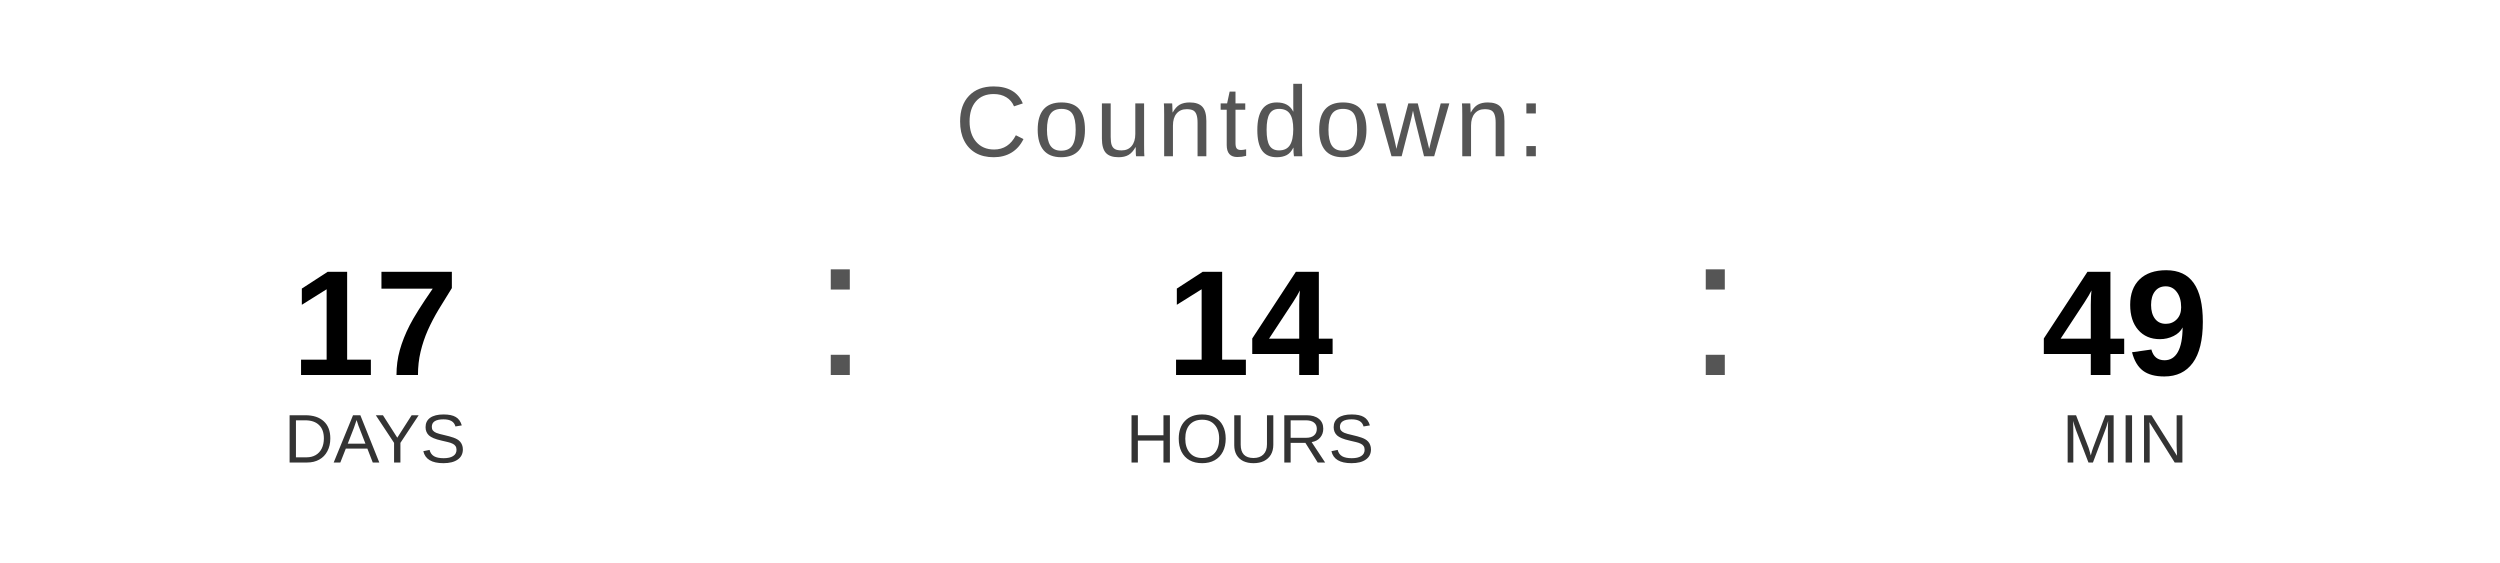
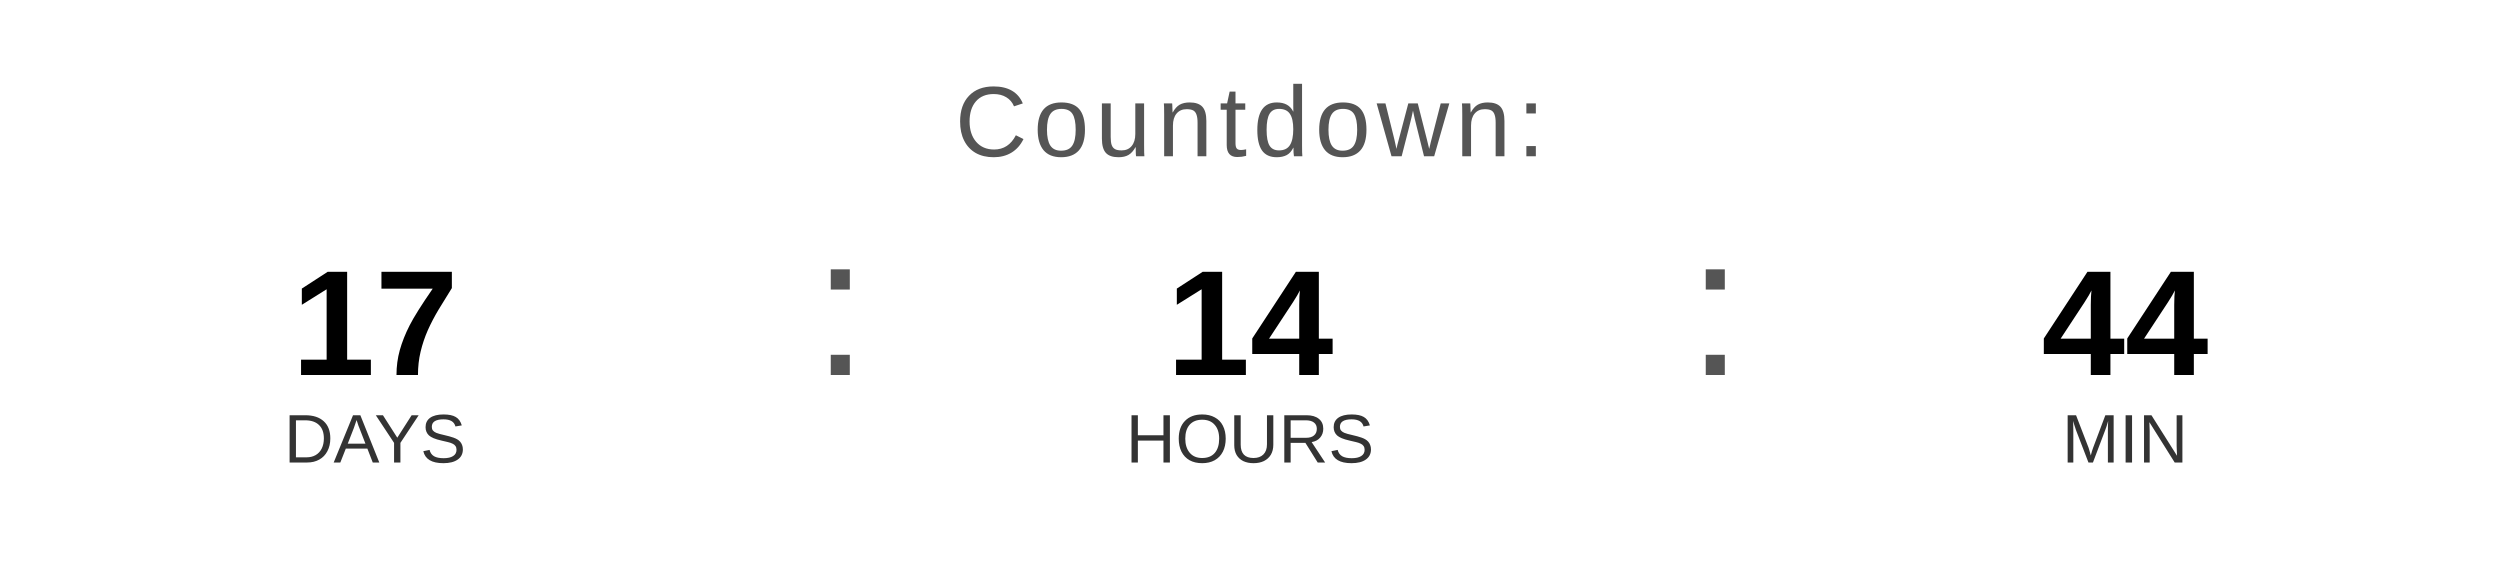
<svg xmlns="http://www.w3.org/2000/svg" width="400" height="90" viewBox="0 0 400 90">
  <text x="200" y="25" font-family="Arial, Helvetica, sans-serif" font-size="16" fill="#555555" text-anchor="middle" letter-spacing="1">
    Countdown:
  </text>
  <text x="60" y="60" font-family="Arial, Helvetica, sans-serif" font-size="24" font-weight="bold" fill="#000000" text-anchor="middle">17</text>
  <text x="60" y="74" font-family="Arial, Helvetica, sans-serif" font-size="11" fill="#333333" text-anchor="middle">DAYS</text>
  <text x="130" y="60" font-family="Arial, sans-serif" font-size="32" fill="#555555">:</text>
  <text x="200" y="60" font-family="Arial, Helvetica, sans-serif" font-size="24" font-weight="bold" fill="#000000" text-anchor="middle">14</text>
  <text x="200" y="74" font-family="Arial, Helvetica, sans-serif" font-size="11" fill="#333333" text-anchor="middle">HOURS</text>
  <text x="270" y="60" font-family="Arial, sans-serif" font-size="32" fill="#555555">:</text>
-   <text x="340" y="60" font-family="Arial, Helvetica, sans-serif" font-size="24" font-weight="bold" fill="#000000" text-anchor="middle">49</text>
+   <text x="340" y="60" font-family="Arial, Helvetica, sans-serif" font-size="24" font-weight="bold" fill="#000000" text-anchor="middle">44</text>
  <text x="340" y="74" font-family="Arial, Helvetica, sans-serif" font-size="11" fill="#333333" text-anchor="middle">MIN</text>
</svg>
